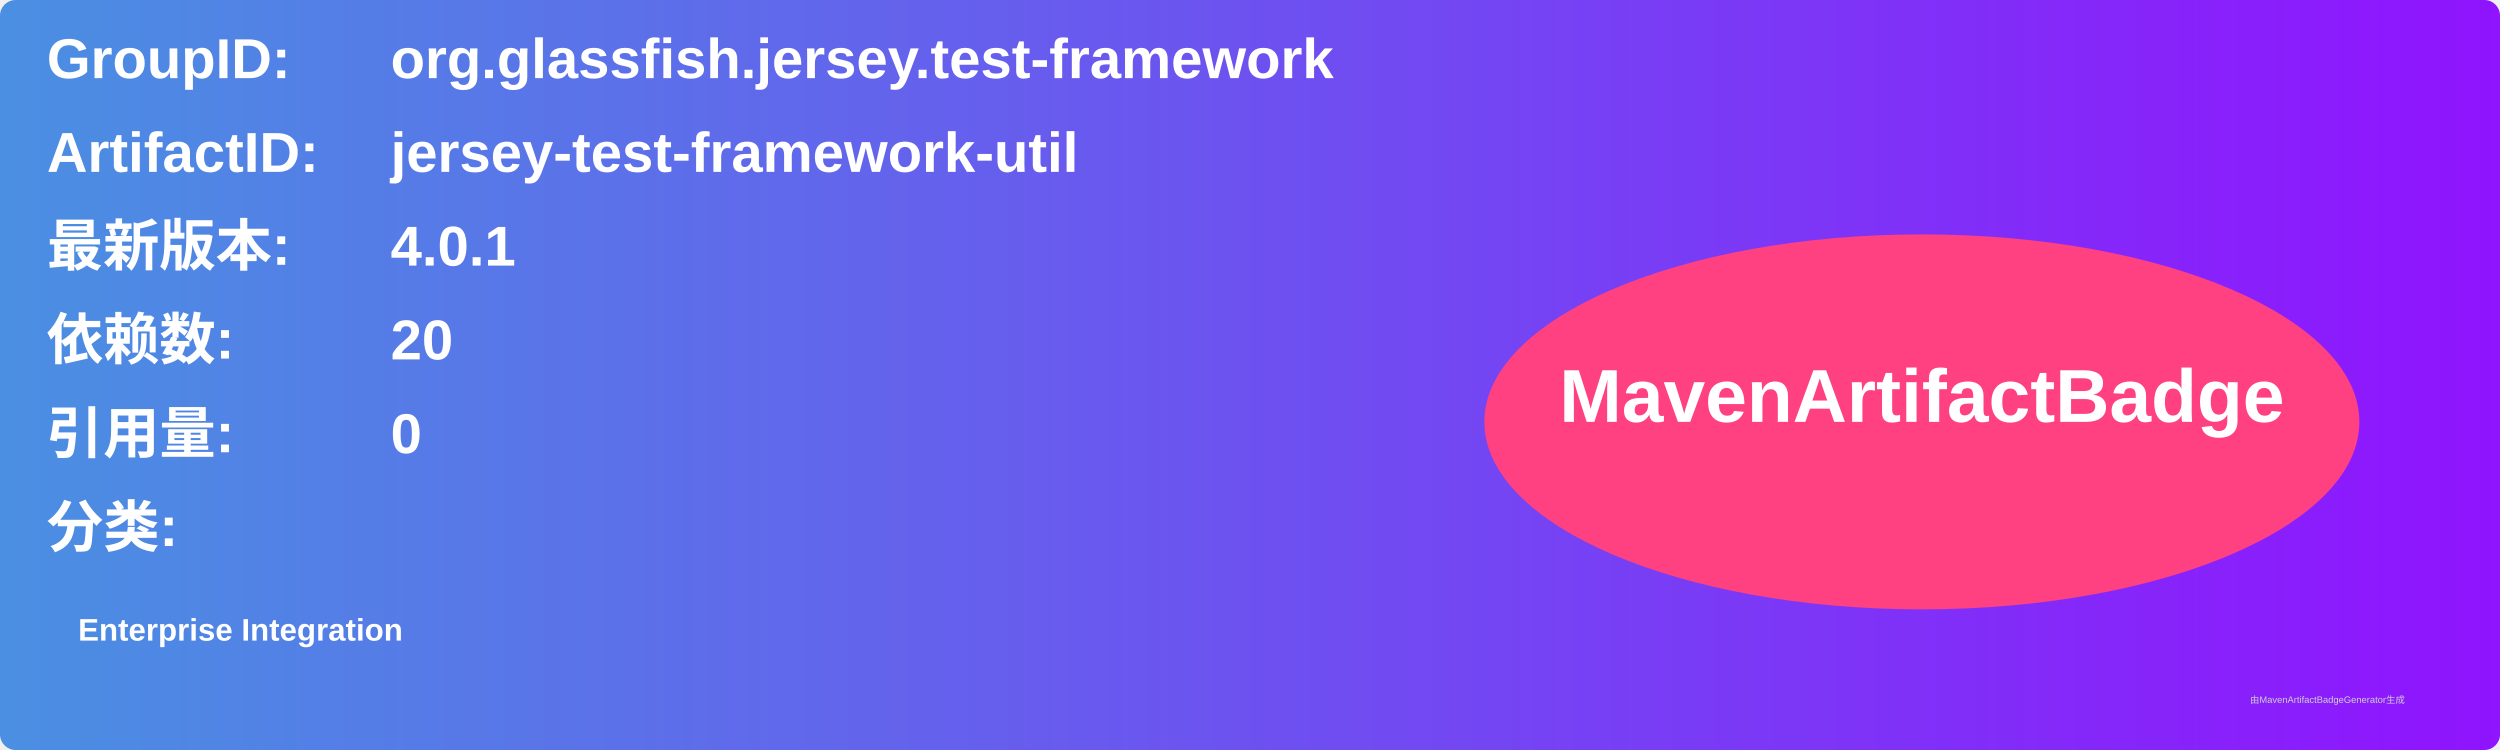
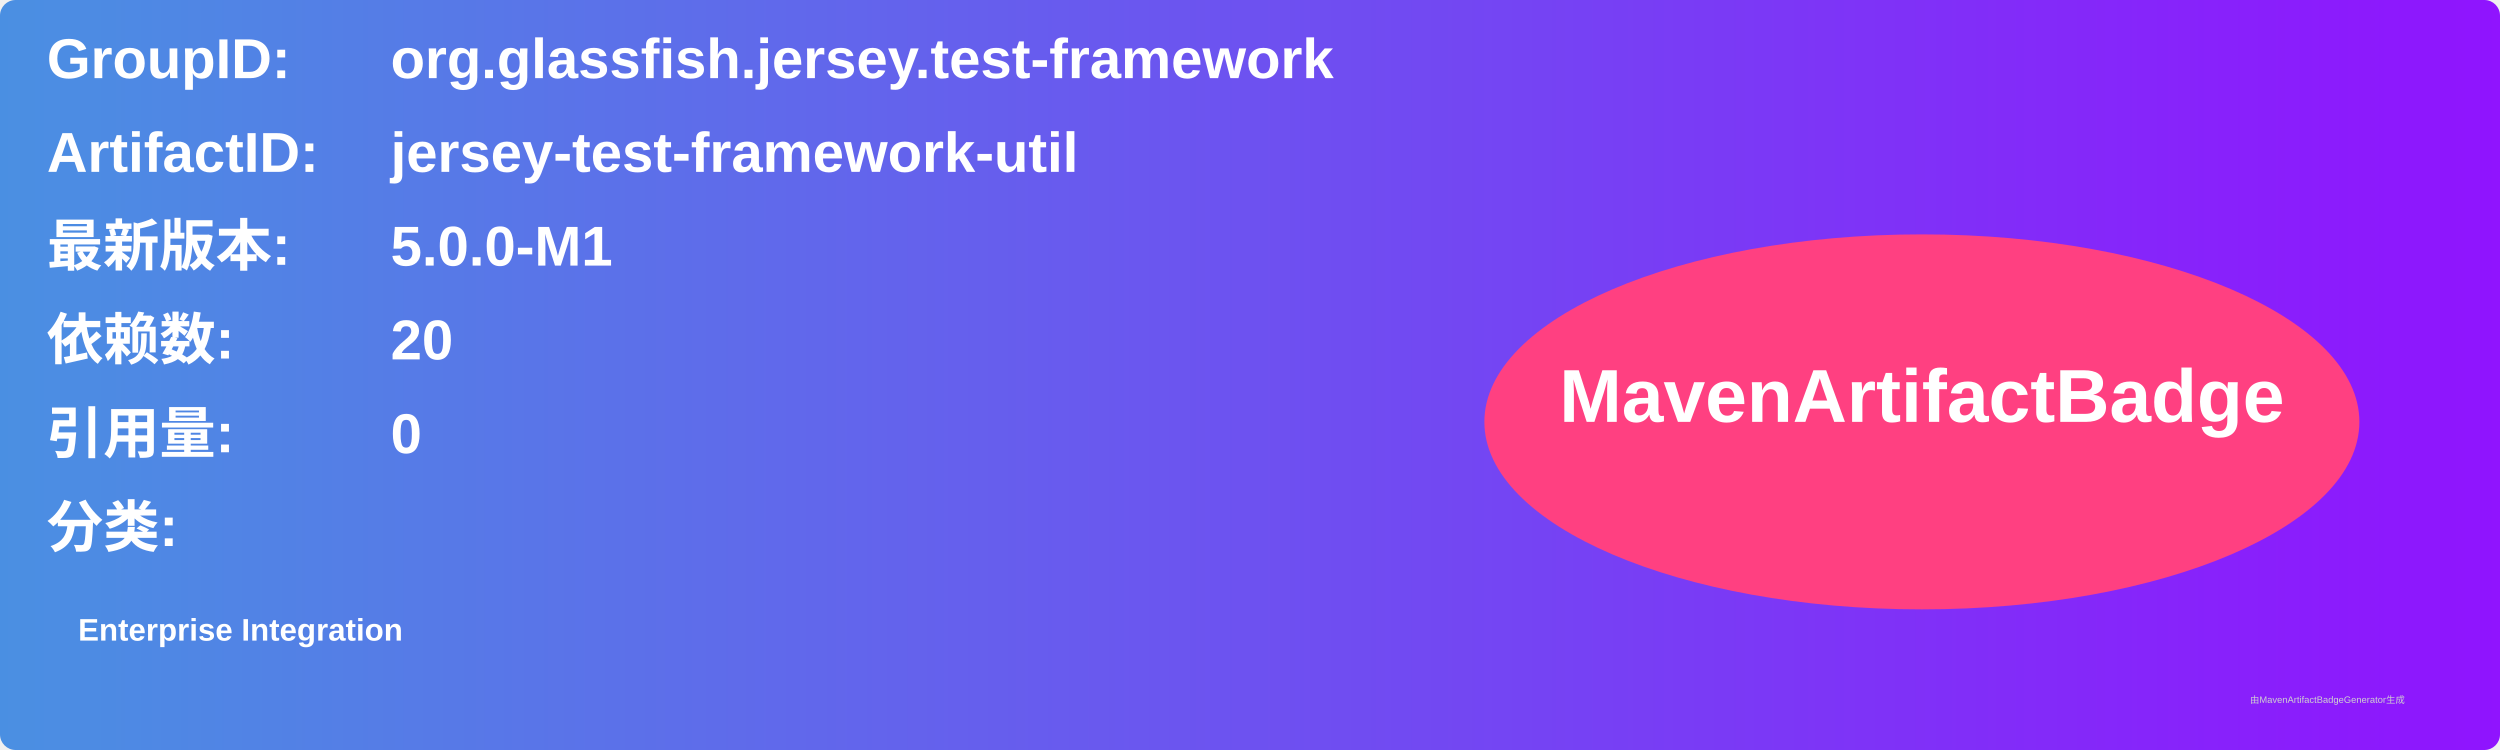
<svg xmlns="http://www.w3.org/2000/svg" width="800" height="240" viewBox="0 0 800 240">
  <linearGradient id="grad" x1="0%" y1="0%" x2="100%" y2="0%">
    <stop offset="0%" stop-color="#4a90e2" />
    <stop offset="100%" stop-color="#9013fe" />
  </linearGradient>
  <rect width="100%" height="100%" rx="5" ry="5" fill="url(#grad)" />
  <g transform="translate(15, 15)">
    <text x="0" y="10" font-family="Arial" font-size="18" fill="white" font-weight="bold" width="260">GroupID:</text>
    <text x="110" y="10" font-family="Arial" font-size="18" fill="white" font-weight="bold" width="460">org.glassfish.jersey.test-framework</text>
    <text x="0" y="40" font-family="Arial" font-size="18" fill="white" font-weight="bold" width="260">ArtifactID:</text>
    <text x="110" y="40" font-family="Arial" font-size="18" fill="white" font-weight="bold" width="460">jersey-test-framework-util</text>
    <text x="0" y="70" font-family="Arial" font-size="18" fill="white" font-weight="bold">最新版本:</text>
    <text x="110" y="70" font-family="Arial" font-size="18" fill="white" font-weight="bold">
-       <tspan font-weight="bold">4.0.1</tspan>
+       <tspan font-weight="bold">5.0.0-M1</tspan>
    </text>
    <text x="0" y="100" font-family="Arial" font-size="18" fill="white" font-weight="bold">依赖数: </text>
    <text x="110" y="100" font-family="Arial" font-size="18" fill="white">
      <tspan font-weight="bold">20</tspan>
    </text>
    <text x="0" y="130" font-family="Arial" font-size="18" fill="white" font-weight="bold">引用量: </text>
    <text x="110" y="130" font-family="Arial" font-size="18" fill="white">
      <tspan font-weight="bold">0</tspan>
    </text>
    <text x="0" y="160" font-family="Arial" font-size="18" fill="white" font-weight="bold">分类:</text>
    <text x="10" y="190" font-family="Arial" font-size="10" fill="white">
      <tspan font-weight="bold">Enterprise Integration</tspan>
    </text>
    <ellipse cx="600" cy="120" rx="140" ry="60" fill="#ff4081" />
    <text x="600" y="120" text-anchor="middle" font-family="Arial" font-size="24" fill="white" font-weight="bold">MavenArtifactBadge</text>
  </g>
  <text x="720" y="225" font-family="Arial" font-size="3" fill="#d0d0d0">由MavenArtifactBadgeGenerator生成</text>
</svg>
